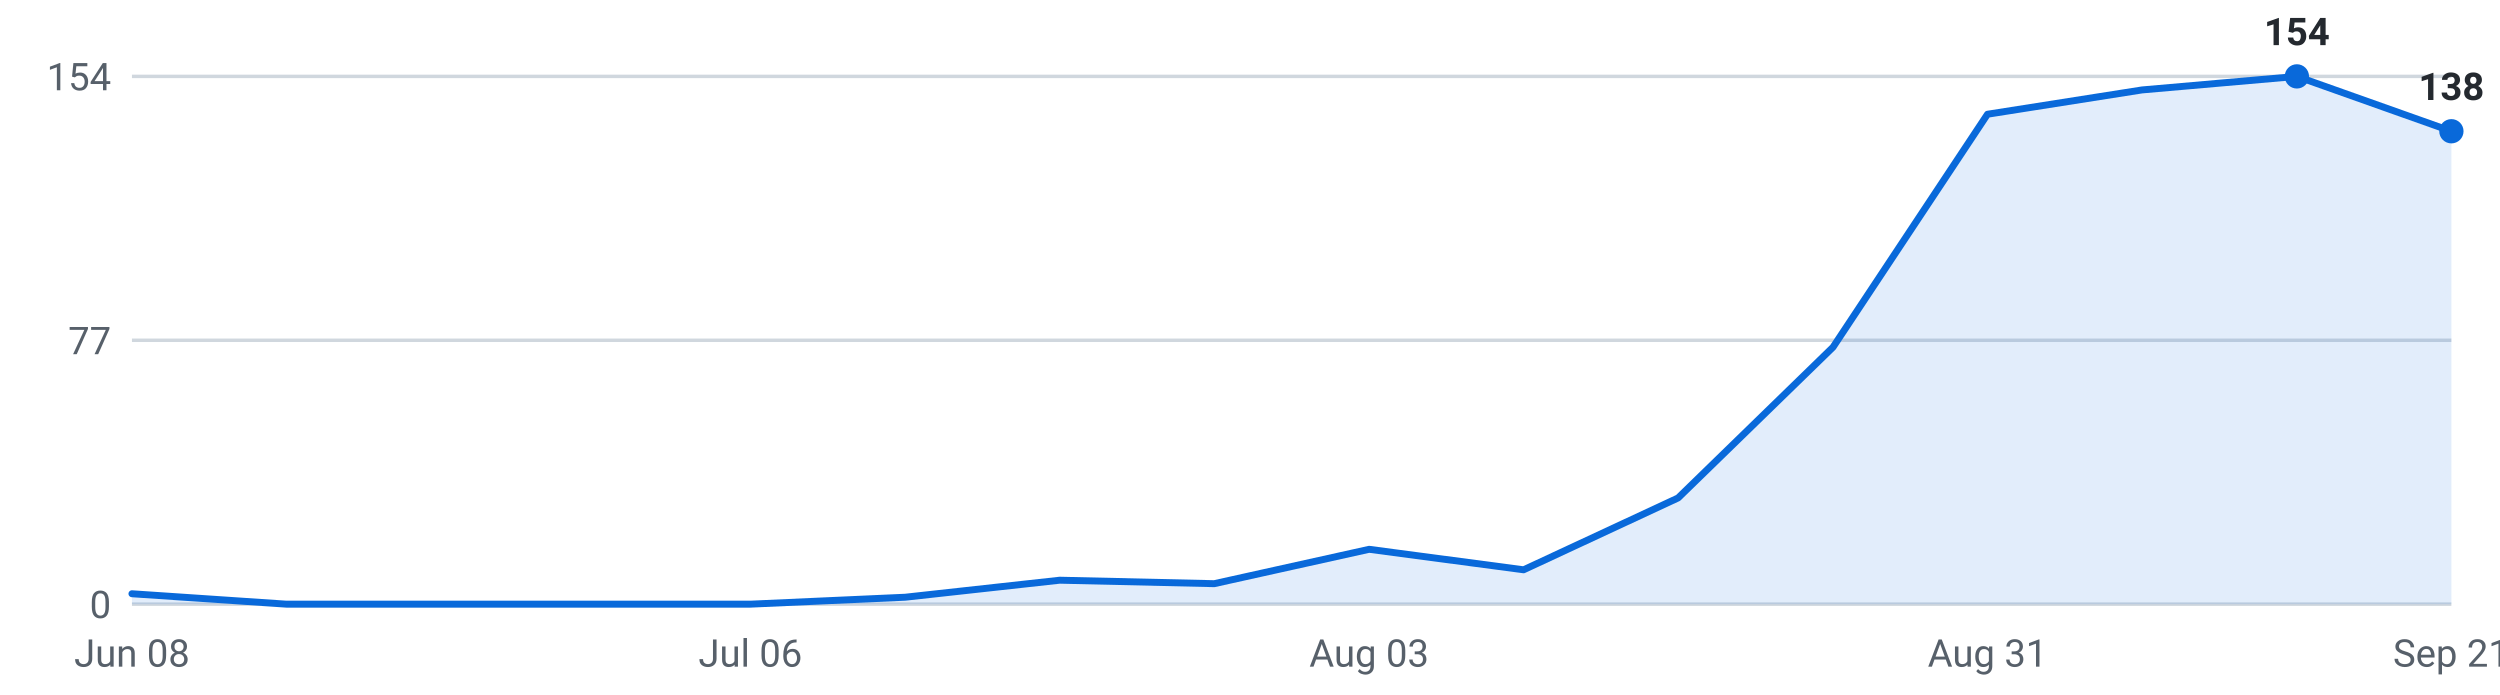
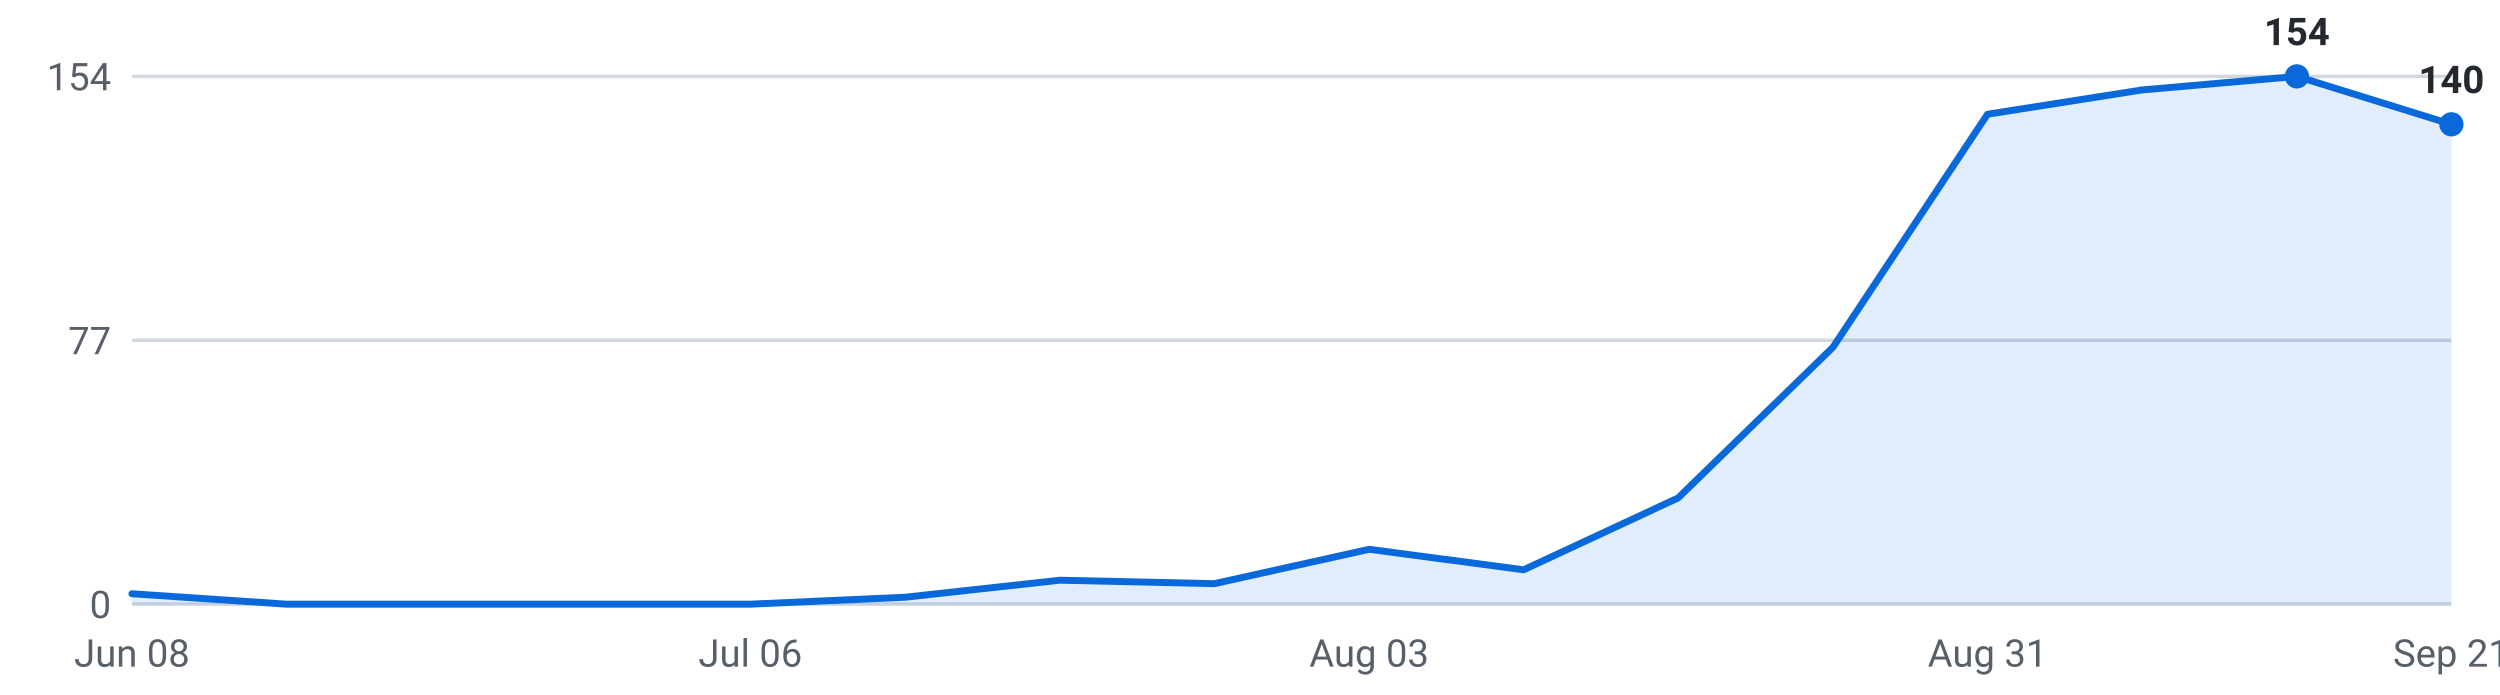
<svg xmlns="http://www.w3.org/2000/svg" viewBox="0 0 720 200" width="720" height="200" role="img" aria-label="Internships posted per week, last 16 weeks">
  <g font-family="-apple-system,Segoe UI,Roboto,sans-serif" font-size="11">
    <line x1="38" y1="174.0" x2="706" y2="174.0" stroke="#d0d7de" stroke-width="1" />
    <text x="32" y="178.0" text-anchor="end" fill="#57606a">0</text>
    <line x1="38" y1="98.0" x2="706" y2="98.0" stroke="#d0d7de" stroke-width="1" />
    <text x="32" y="102.0" text-anchor="end" fill="#57606a">77</text>
    <line x1="38" y1="22.0" x2="706" y2="22.0" stroke="#d0d7de" stroke-width="1" />
    <text x="32" y="26.0" text-anchor="end" fill="#57606a">154</text>
-     <path d="M38.0,174 L38.0,171.0 L82.5,174.0 L127.1,174.0 L171.6,174.0 L216.1,174.0 L260.7,172.0 L305.2,167.1 L349.7,168.1 L394.3,158.2 L438.8,164.1 L483.3,143.4 L527.9,100.0 L572.4,32.9 L616.9,25.9 L661.5,22.0 L706.0,37.8 L706.0,174 Z" fill="#0969da" fill-opacity="0.12" />
-     <polyline points="38.0,171.0 82.5,174.0 127.1,174.0 171.6,174.0 216.1,174.0 260.7,172.0 305.2,167.1 349.7,168.1 394.3,158.2 438.8,164.1 483.3,143.4 527.9,100.0 572.4,32.9 616.9,25.9 661.5,22.0 706.0,37.8" fill="none" stroke="#0969da" stroke-width="2" stroke-linejoin="round" stroke-linecap="round" />
+     <path d="M38.0,174 L38.0,171.0 L82.5,174.0 L127.1,174.0 L171.6,174.0 L216.1,174.0 L260.7,172.0 L305.2,167.1 L349.7,168.1 L394.3,158.2 L438.8,164.1 L483.3,143.4 L527.9,100.0 L572.4,32.9 L616.9,25.9 L661.5,22.0 L706.0,35.8 L706.0,174 Z" fill="#0969da" fill-opacity="0.12" />
+     <polyline points="38.0,171.0 82.5,174.0 127.1,174.0 171.6,174.0 216.1,174.0 260.7,172.0 305.2,167.1 349.7,168.1 394.3,158.2 438.8,164.1 483.3,143.4 527.9,100.0 572.4,32.9 616.9,25.9 661.5,22.0 706.0,35.8" fill="none" stroke="#0969da" stroke-width="2" stroke-linejoin="round" stroke-linecap="round" />
    <circle cx="661.5" cy="22.0" r="3.5" fill="#0969da" />
    <text x="661.5" y="13.0" text-anchor="middle" fill="#24292f" font-weight="600">154</text>
-     <circle cx="706.0" cy="37.8" r="3.5" fill="#0969da" />
-     <text x="706.0" y="28.8" text-anchor="middle" fill="#24292f" font-weight="600">138</text>
+     <circle cx="706.0" cy="35.8" r="3.5" fill="#0969da" />
+     <text x="706.0" y="26.8" text-anchor="middle" fill="#24292f" font-weight="600">140</text>
    <text x="38.0" y="192" text-anchor="middle" fill="#57606a">Jun 08</text>
    <text x="216.1" y="192" text-anchor="middle" fill="#57606a">Jul 06</text>
    <text x="394.3" y="192" text-anchor="middle" fill="#57606a">Aug 03</text>
    <text x="572.4" y="192" text-anchor="middle" fill="#57606a">Aug 31</text>
    <text x="706.0" y="192" text-anchor="middle" fill="#57606a">Sep 21</text>
  </g>
</svg>
